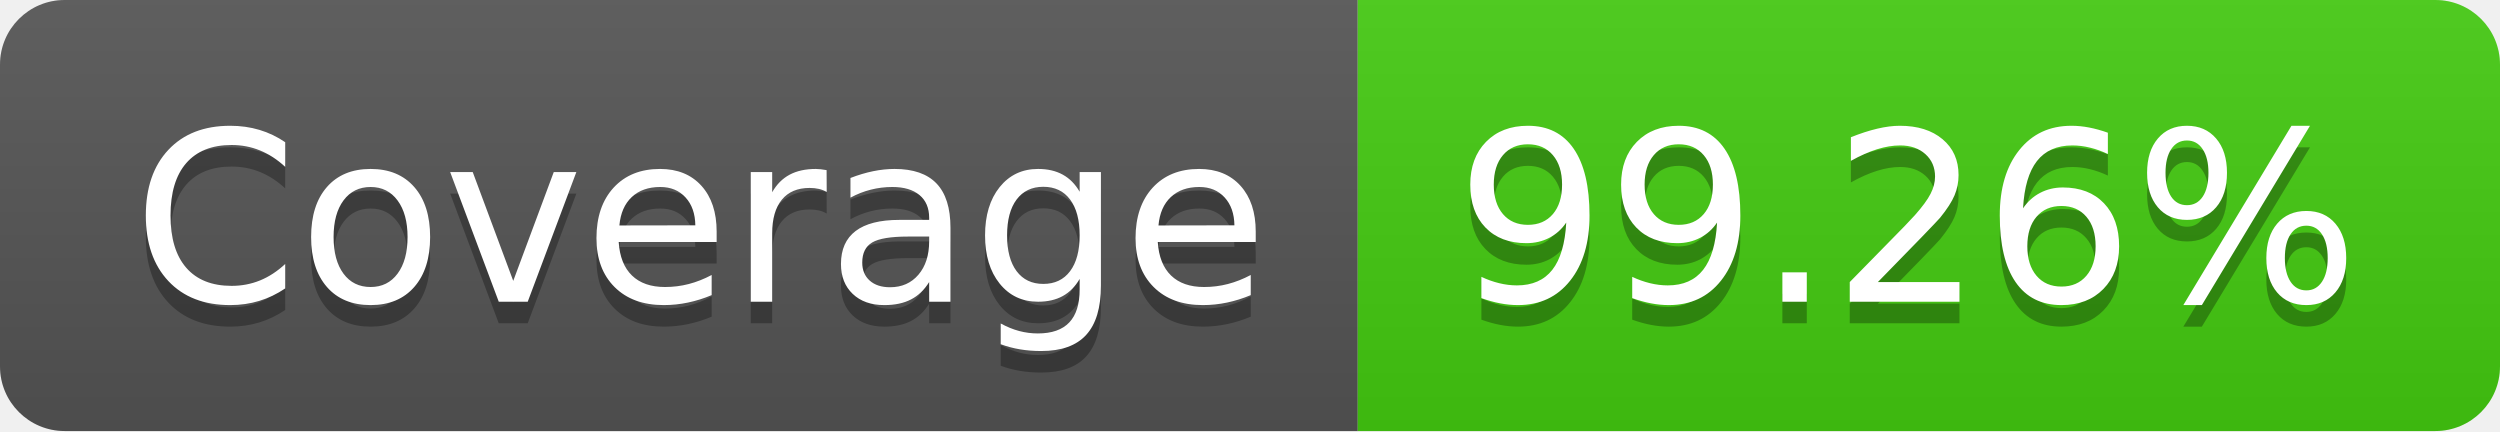
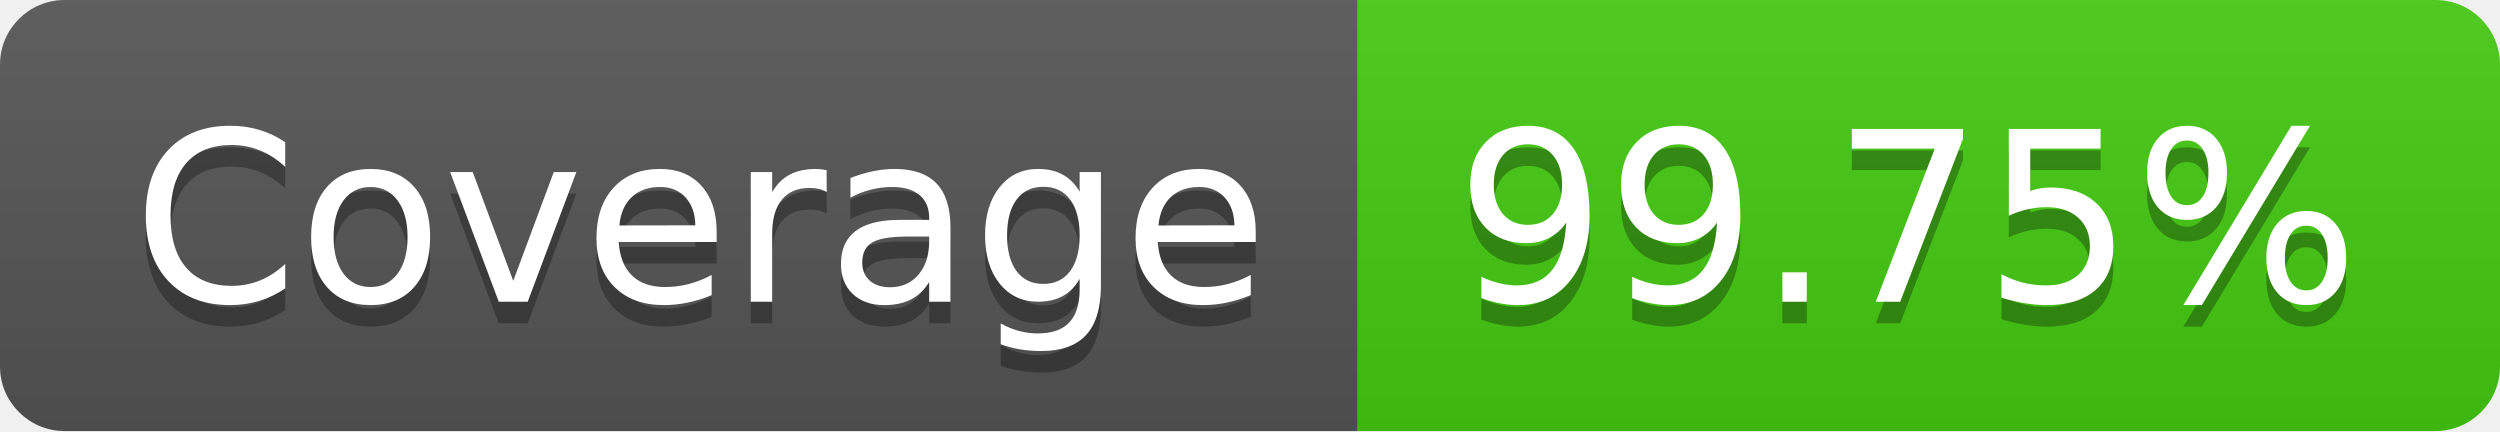
- <svg xmlns="http://www.w3.org/2000/svg" width="116" height="20" role="img" aria-label="Coverage: 99.26%">
+ <svg xmlns="http://www.w3.org/2000/svg" width="116" height="20" role="img" aria-label="Coverage: 99.75%">
  <linearGradient id="s" x2="0" y2="100%">
    <stop offset="0" stop-color="#bbb" stop-opacity=".1" />
    <stop offset="1" stop-opacity=".1" />
  </linearGradient>
  <clipPath id="r">
    <rect width="116" height="20" rx="3" fill="#fff" />
  </clipPath>
  <g clip-path="url(#r)">
    <rect width="63" height="20" fill="#555" />
    <rect x="63" width="53" height="20" fill="#4c1" />
    <rect width="116" height="20" fill="url(#s)" />
  </g>
  <g fill="#fff" text-anchor="middle" font-family="Verdana,Geneva,DejaVu Sans,sans-serif" text-rendering="geometricPrecision" font-size="110">
    <text aria-hidden="true" x="325" y="150" fill="#010101" fill-opacity=".3" transform="scale(.1)" textLength="530">Coverage</text>
    <text x="325" y="140" transform="scale(.1)" fill="#fff" textLength="530">Coverage</text>
-     <text aria-hidden="true" x="885" y="150" fill="#010101" fill-opacity=".3" transform="scale(.1)" textLength="430">99.26%</text>
-     <text x="885" y="140" transform="scale(.1)" fill="#fff" textLength="430">99.26%</text>
+     <text aria-hidden="true" x="885" y="150" fill="#010101" fill-opacity=".3" transform="scale(.1)" textLength="430">99.75%</text>
+     <text x="885" y="140" transform="scale(.1)" fill="#fff" textLength="430">99.75%</text>
  </g>
</svg>
